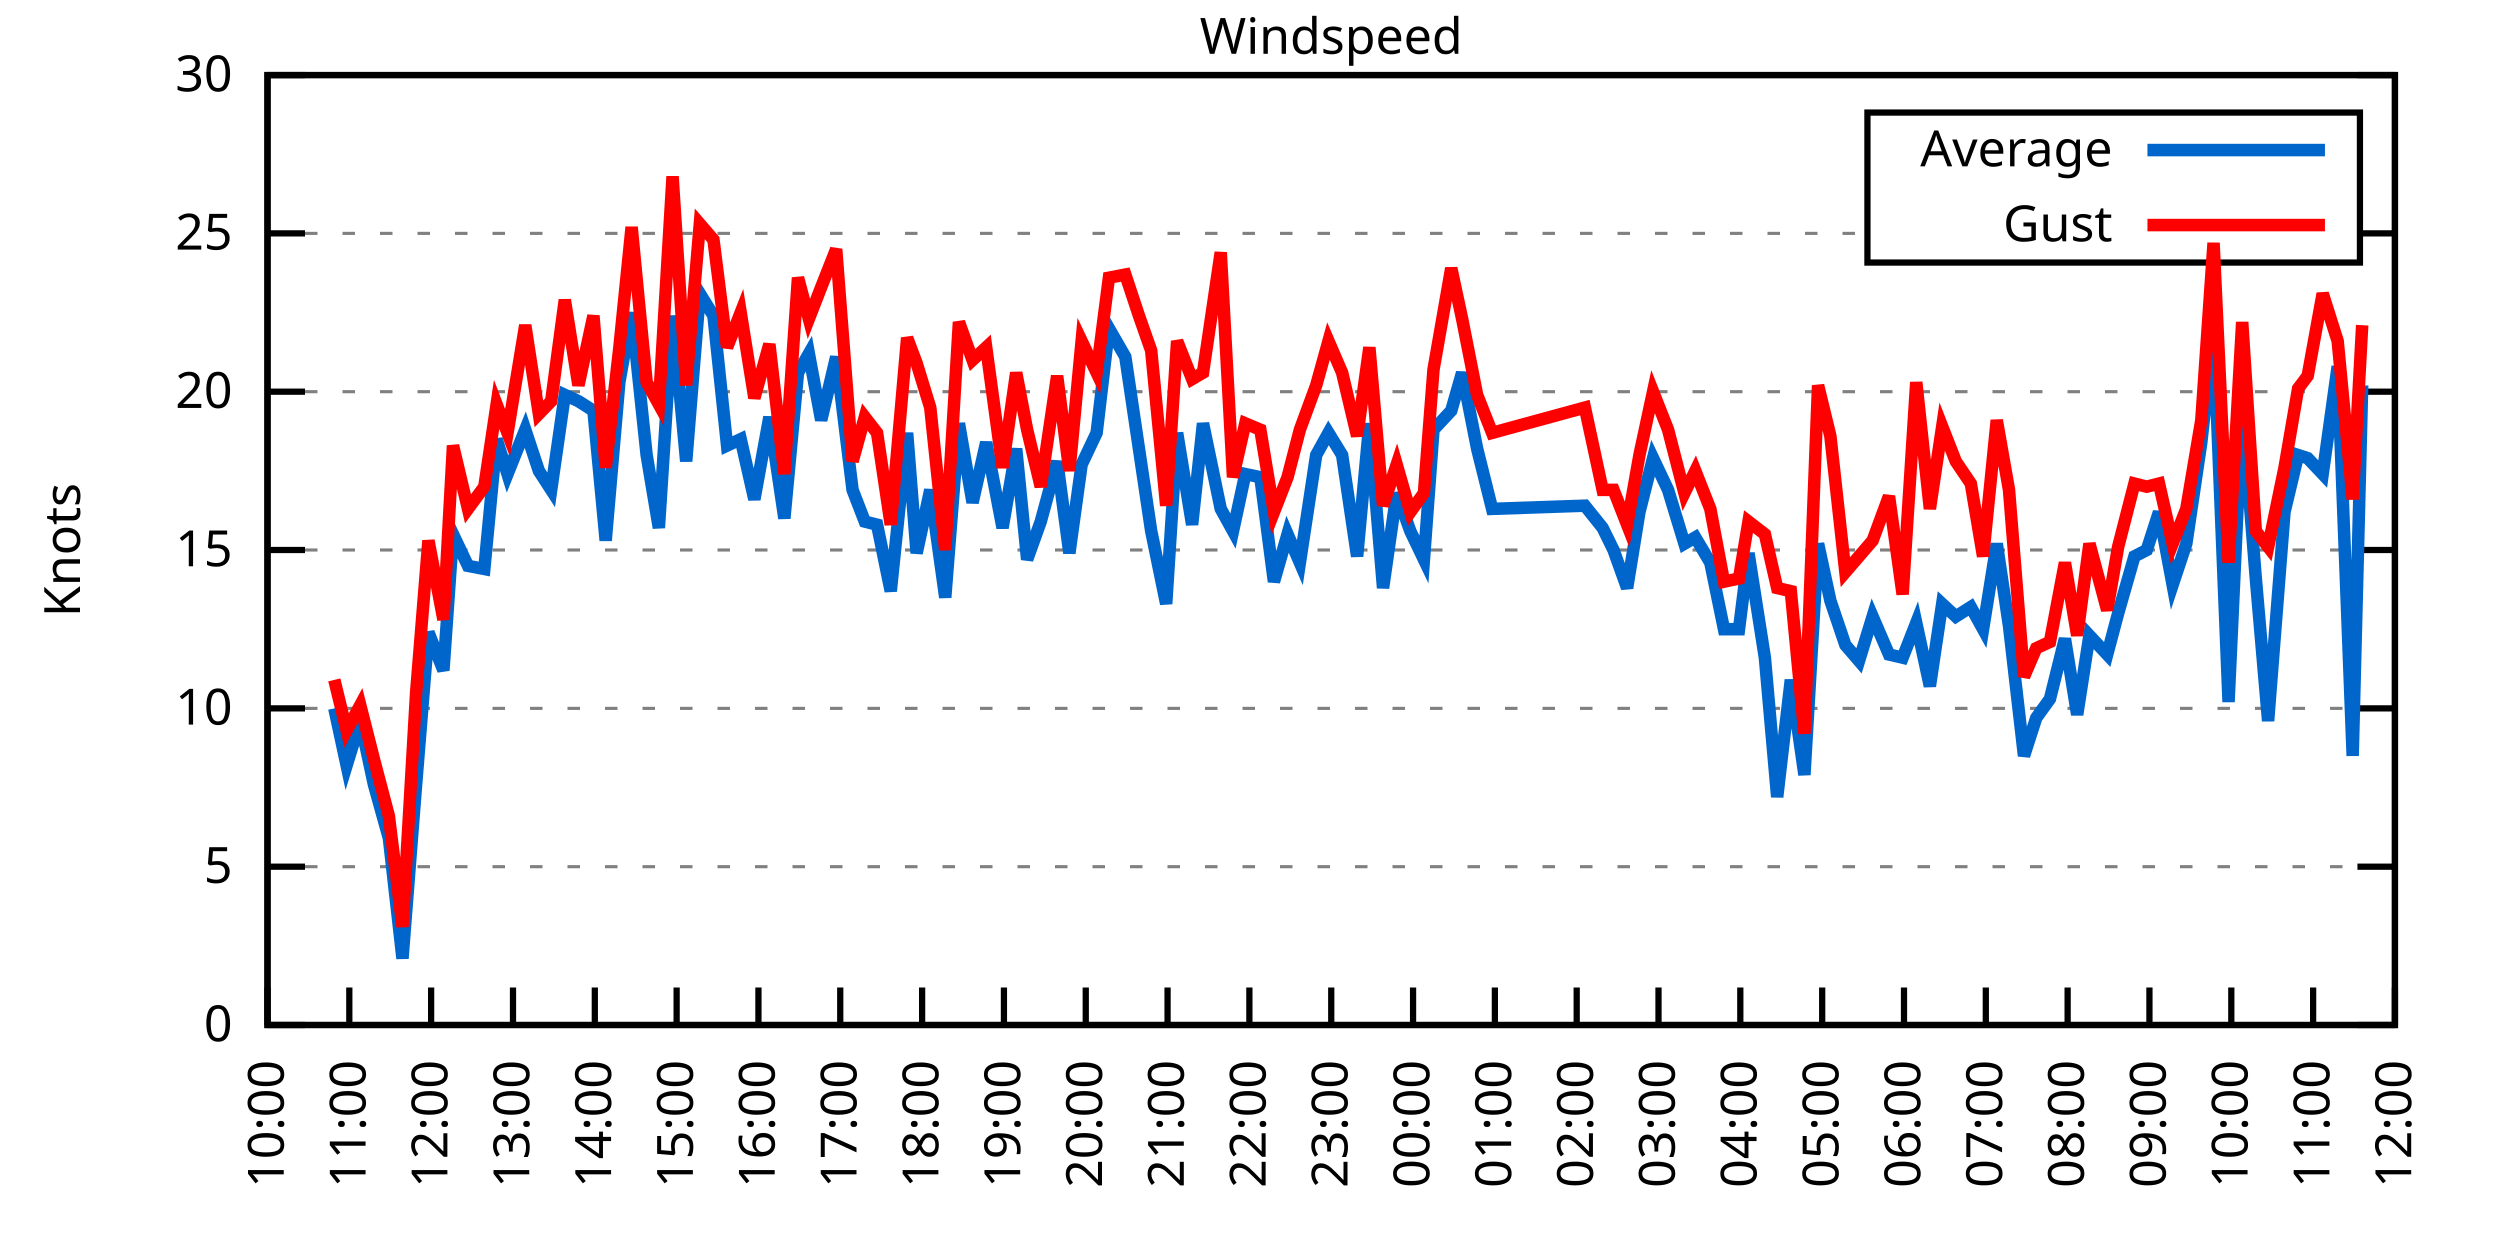
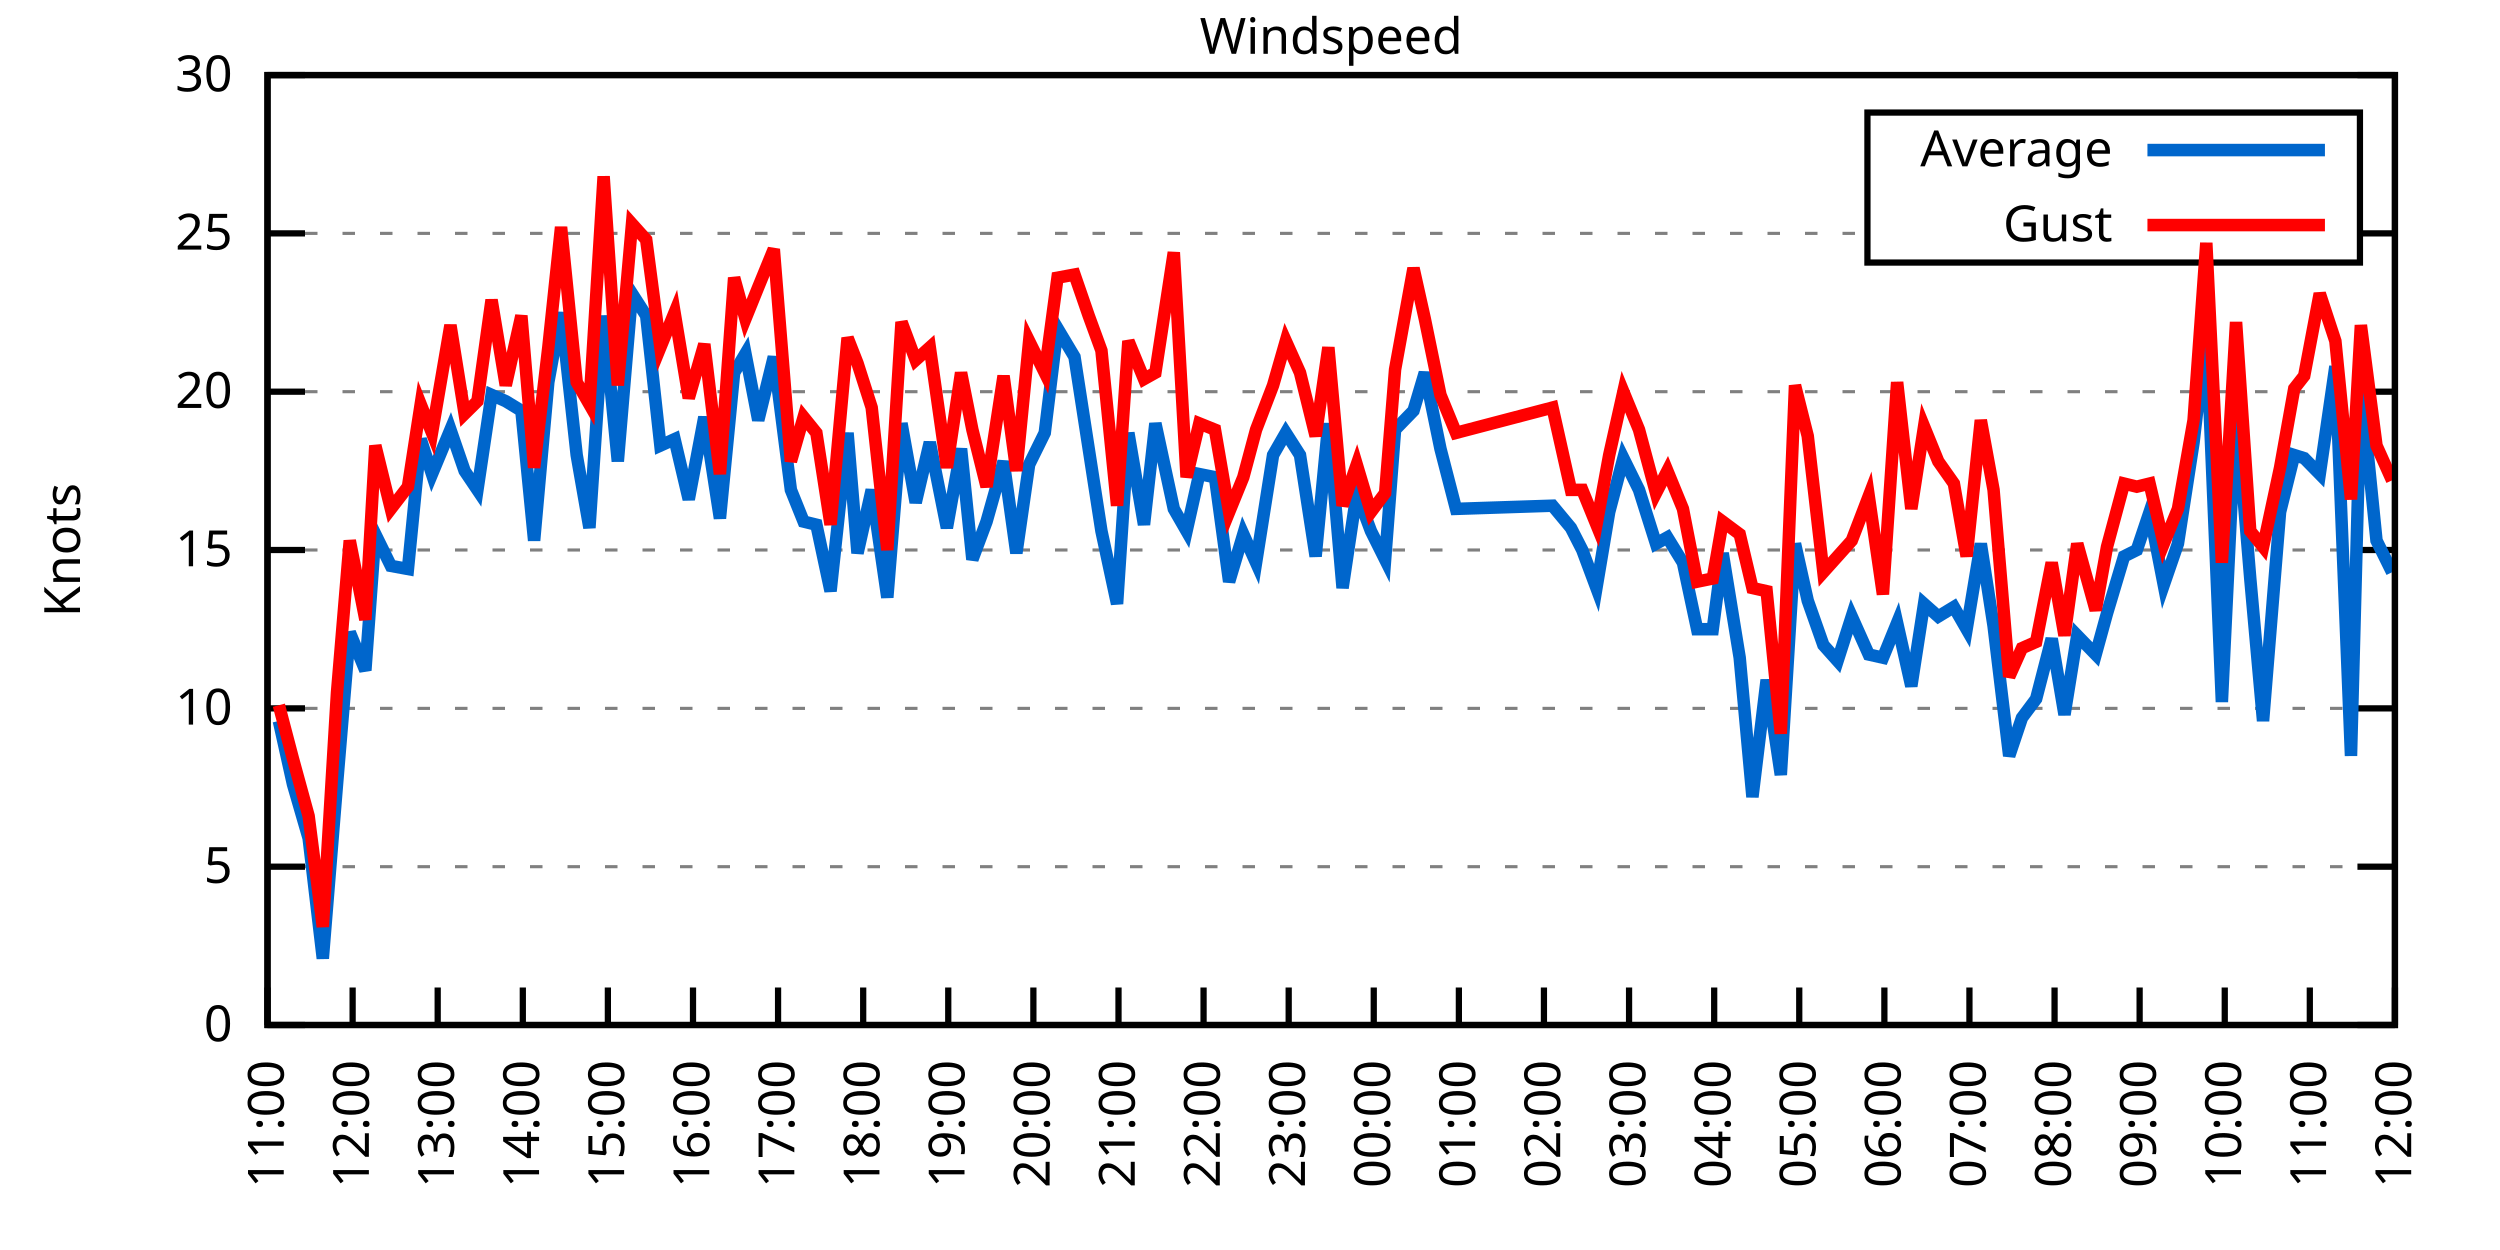
<svg xmlns="http://www.w3.org/2000/svg" xmlns:xlink="http://www.w3.org/1999/xlink" width="400" height="200" viewBox="0 0 400 200">
  <g id="gnuplot_canvas">
    <rect x="0" y="0" width="400" height="200" fill="none" />
    <defs>
      <circle id="gpDot" r="0.5" stroke-width="0.5" stroke="currentColor" />
      <path id="gpPt0" stroke-width="0.333" stroke="currentColor" d="M-1,0 h2 M0,-1 v2" />
      <path id="gpPt1" stroke-width="0.333" stroke="currentColor" d="M-1,-1 L1,1 M1,-1 L-1,1" />
      <path id="gpPt2" stroke-width="0.333" stroke="currentColor" d="M-1,0 L1,0 M0,-1 L0,1 M-1,-1 L1,1 M-1,1 L1,-1" />
      <rect id="gpPt3" stroke-width="0.333" stroke="currentColor" x="-1" y="-1" width="2" height="2" />
      <rect id="gpPt4" stroke-width="0.333" stroke="currentColor" fill="currentColor" x="-1" y="-1" width="2" height="2" />
      <circle id="gpPt5" stroke-width="0.333" stroke="currentColor" cx="0" cy="0" r="1" />
      <use xlink:href="#gpPt5" id="gpPt6" fill="currentColor" stroke="none" />
      <path id="gpPt7" stroke-width="0.333" stroke="currentColor" d="M0,-1.33 L-1.33,0.67 L1.33,0.67 z" />
      <use xlink:href="#gpPt7" id="gpPt8" fill="currentColor" stroke="none" />
      <use xlink:href="#gpPt7" id="gpPt9" stroke="currentColor" transform="rotate(180)" />
      <use xlink:href="#gpPt9" id="gpPt10" fill="currentColor" stroke="none" />
      <use xlink:href="#gpPt3" id="gpPt11" stroke="currentColor" transform="rotate(45)" />
      <use xlink:href="#gpPt11" id="gpPt12" fill="currentColor" stroke="none" />
      <path id="gpPt13" stroke-width="0.333" stroke="currentColor" d="M0,1.330 L1.265,0.411 L0.782,-1.067 L-0.782,-1.076 L-1.265,0.411 z" />
      <use xlink:href="#gpPt13" id="gpPt14" fill="currentColor" stroke="none" />
      <filter id="textbox" filterUnits="objectBoundingBox" x="0" y="0" height="1" width="1">
        <feFlood flood-color="white" flood-opacity="1" result="bgnd" />
        <feComposite in="SourceGraphic" in2="bgnd" operator="atop" />
      </filter>
      <filter id="greybox" filterUnits="objectBoundingBox" x="0" y="0" height="1" width="1">
        <feFlood flood-color="lightgrey" flood-opacity="1" result="grey" />
        <feComposite in="SourceGraphic" in2="grey" operator="atop" />
      </filter>
    </defs>
    <g fill="none" color="white" stroke="currentColor" stroke-width="1.00" stroke-linecap="butt" stroke-linejoin="miter">
</g>
    <g fill="none" color="black" stroke="currentColor" stroke-width="1.00" stroke-linecap="butt" stroke-linejoin="miter">
      <g stroke="none" shape-rendering="crispEdges">
        <polygon fill="rgb(255, 255, 255)" points="42.80,164.00 383.18,164.00 383.18,12.02 42.80,12.02 " />
      </g>
    </g>
    <g fill="none" color="black" stroke="currentColor" stroke-width="1.00" stroke-linecap="butt" stroke-linejoin="miter">
</g>
    <g fill="none" color="black" stroke="black" stroke-width="0.50" stroke-linecap="butt" stroke-linejoin="miter">
</g>
    <g fill="none" color="gray" stroke="currentColor" stroke-width="0.50" stroke-linecap="butt" stroke-linejoin="miter">
      <path stroke="gray" stroke-dasharray="2,4" class="gridline" d="M42.80,164.00 L383.19,164.00  " />
    </g>
    <g fill="none" color="gray" stroke="gray" stroke-width="1.00" stroke-linecap="butt" stroke-linejoin="miter">
</g>
    <g fill="none" color="black" stroke="currentColor" stroke-width="1.00" stroke-linecap="butt" stroke-linejoin="miter">
      <path stroke="black" d="M42.80,164.00 L48.80,164.00 M383.19,164.00 L377.19,164.00  " />
      <g transform="translate(37.20,166.60)" stroke="none" fill="black" font-family="Sans" font-size="8.00" text-anchor="end">
        <text>
          <tspan font-family="Sans"> 0</tspan>
        </text>
      </g>
    </g>
    <g fill="none" color="black" stroke="currentColor" stroke-width="1.00" stroke-linecap="butt" stroke-linejoin="miter">
</g>
    <g fill="none" color="black" stroke="black" stroke-width="0.50" stroke-linecap="butt" stroke-linejoin="miter">
</g>
    <g fill="none" color="gray" stroke="currentColor" stroke-width="0.50" stroke-linecap="butt" stroke-linejoin="miter">
      <path stroke="gray" stroke-dasharray="2,4" class="gridline" d="M42.80,138.67 L383.19,138.67  " />
    </g>
    <g fill="none" color="gray" stroke="gray" stroke-width="1.00" stroke-linecap="butt" stroke-linejoin="miter">
</g>
    <g fill="none" color="black" stroke="currentColor" stroke-width="1.00" stroke-linecap="butt" stroke-linejoin="miter">
      <path stroke="black" d="M42.80,138.67 L48.80,138.67 M383.19,138.67 L377.19,138.67  " />
      <g transform="translate(37.20,141.27)" stroke="none" fill="black" font-family="Sans" font-size="8.00" text-anchor="end">
        <text>
          <tspan font-family="Sans"> 5</tspan>
        </text>
      </g>
    </g>
    <g fill="none" color="black" stroke="currentColor" stroke-width="1.00" stroke-linecap="butt" stroke-linejoin="miter">
</g>
    <g fill="none" color="black" stroke="black" stroke-width="0.50" stroke-linecap="butt" stroke-linejoin="miter">
</g>
    <g fill="none" color="gray" stroke="currentColor" stroke-width="0.50" stroke-linecap="butt" stroke-linejoin="miter">
      <path stroke="gray" stroke-dasharray="2,4" class="gridline" d="M42.80,113.34 L383.19,113.34  " />
    </g>
    <g fill="none" color="gray" stroke="gray" stroke-width="1.00" stroke-linecap="butt" stroke-linejoin="miter">
</g>
    <g fill="none" color="black" stroke="currentColor" stroke-width="1.00" stroke-linecap="butt" stroke-linejoin="miter">
      <path stroke="black" d="M42.80,113.34 L48.80,113.34 M383.19,113.34 L377.19,113.34  " />
      <g transform="translate(37.20,115.94)" stroke="none" fill="black" font-family="Sans" font-size="8.00" text-anchor="end">
        <text>
          <tspan font-family="Sans"> 10</tspan>
        </text>
      </g>
    </g>
    <g fill="none" color="black" stroke="currentColor" stroke-width="1.00" stroke-linecap="butt" stroke-linejoin="miter">
</g>
    <g fill="none" color="black" stroke="black" stroke-width="0.50" stroke-linecap="butt" stroke-linejoin="miter">
</g>
    <g fill="none" color="gray" stroke="currentColor" stroke-width="0.50" stroke-linecap="butt" stroke-linejoin="miter">
      <path stroke="gray" stroke-dasharray="2,4" class="gridline" d="M42.80,88.00 L383.19,88.00  " />
    </g>
    <g fill="none" color="gray" stroke="gray" stroke-width="1.00" stroke-linecap="butt" stroke-linejoin="miter">
</g>
    <g fill="none" color="black" stroke="currentColor" stroke-width="1.00" stroke-linecap="butt" stroke-linejoin="miter">
      <path stroke="black" d="M42.80,88.00 L48.80,88.00 M383.19,88.00 L377.19,88.00  " />
      <g transform="translate(37.20,90.60)" stroke="none" fill="black" font-family="Sans" font-size="8.00" text-anchor="end">
        <text>
          <tspan font-family="Sans"> 15</tspan>
        </text>
      </g>
    </g>
    <g fill="none" color="black" stroke="currentColor" stroke-width="1.00" stroke-linecap="butt" stroke-linejoin="miter">
</g>
    <g fill="none" color="black" stroke="black" stroke-width="0.50" stroke-linecap="butt" stroke-linejoin="miter">
</g>
    <g fill="none" color="gray" stroke="currentColor" stroke-width="0.50" stroke-linecap="butt" stroke-linejoin="miter">
      <path stroke="gray" stroke-dasharray="2,4" class="gridline" d="M42.80,62.67 L383.19,62.67  " />
    </g>
    <g fill="none" color="gray" stroke="gray" stroke-width="1.00" stroke-linecap="butt" stroke-linejoin="miter">
</g>
    <g fill="none" color="black" stroke="currentColor" stroke-width="1.00" stroke-linecap="butt" stroke-linejoin="miter">
      <path stroke="black" d="M42.80,62.67 L48.80,62.67 M383.19,62.67 L377.19,62.67  " />
      <g transform="translate(37.20,65.27)" stroke="none" fill="black" font-family="Sans" font-size="8.00" text-anchor="end">
        <text>
          <tspan font-family="Sans"> 20</tspan>
        </text>
      </g>
    </g>
    <g fill="none" color="black" stroke="currentColor" stroke-width="1.00" stroke-linecap="butt" stroke-linejoin="miter">
</g>
    <g fill="none" color="black" stroke="black" stroke-width="0.50" stroke-linecap="butt" stroke-linejoin="miter">
</g>
    <g fill="none" color="gray" stroke="currentColor" stroke-width="0.50" stroke-linecap="butt" stroke-linejoin="miter">
      <path stroke="gray" stroke-dasharray="2,4" class="gridline" d="M42.80,37.34 L298.79,37.34 M377.59,37.34 L383.19,37.34  " />
    </g>
    <g fill="none" color="gray" stroke="gray" stroke-width="1.00" stroke-linecap="butt" stroke-linejoin="miter">
</g>
    <g fill="none" color="black" stroke="currentColor" stroke-width="1.00" stroke-linecap="butt" stroke-linejoin="miter">
      <path stroke="black" d="M42.80,37.34 L48.80,37.34 M383.19,37.34 L377.19,37.34  " />
      <g transform="translate(37.20,39.94)" stroke="none" fill="black" font-family="Sans" font-size="8.00" text-anchor="end">
        <text>
          <tspan font-family="Sans"> 25</tspan>
        </text>
      </g>
    </g>
    <g fill="none" color="black" stroke="currentColor" stroke-width="1.00" stroke-linecap="butt" stroke-linejoin="miter">
</g>
    <g fill="none" color="black" stroke="black" stroke-width="0.50" stroke-linecap="butt" stroke-linejoin="miter">
</g>
    <g fill="none" color="gray" stroke="currentColor" stroke-width="0.50" stroke-linecap="butt" stroke-linejoin="miter">
      <path stroke="gray" stroke-dasharray="2,4" class="gridline" d="M42.80,12.01 L383.19,12.01  " />
    </g>
    <g fill="none" color="gray" stroke="gray" stroke-width="1.00" stroke-linecap="butt" stroke-linejoin="miter">
</g>
    <g fill="none" color="black" stroke="currentColor" stroke-width="1.00" stroke-linecap="butt" stroke-linejoin="miter">
      <path stroke="black" d="M42.80,12.01 L48.80,12.01 M383.19,12.01 L377.19,12.01  " />
      <g transform="translate(37.20,14.61)" stroke="none" fill="black" font-family="Sans" font-size="8.00" text-anchor="end">
        <text>
          <tspan font-family="Sans"> 30</tspan>
        </text>
      </g>
    </g>
    <g fill="none" color="black" stroke="currentColor" stroke-width="1.00" stroke-linecap="butt" stroke-linejoin="miter">
      <path stroke="black" d="M42.80,164.00 L42.80,158.00  " />
      <g transform="translate(45.40,169.60) rotate(270.00)" stroke="none" fill="black" font-family="Sans" font-size="8.00" text-anchor="end">
        <text>
+           <tspan font-family="Sans">11:00</tspan>
+         </text>
+       </g>
+     </g>
+     <g fill="none" color="black" stroke="currentColor" stroke-width="1.00" stroke-linecap="butt" stroke-linejoin="miter">
+       <path stroke="black" d="M56.42,164.00 L56.42,158.00  " />
+       <g transform="translate(59.02,169.60) rotate(270.00)" stroke="none" fill="black" font-family="Sans" font-size="8.00" text-anchor="end">
+         <text>
+           <tspan font-family="Sans">12:00</tspan>
+         </text>
+       </g>
+     </g>
+     <g fill="none" color="black" stroke="currentColor" stroke-width="1.00" stroke-linecap="butt" stroke-linejoin="miter">
+       <path stroke="black" d="M70.03,164.00 L70.03,158.00  " />
+       <g transform="translate(72.63,169.60) rotate(270.00)" stroke="none" fill="black" font-family="Sans" font-size="8.00" text-anchor="end">
+         <text>
+           <tspan font-family="Sans">13:00</tspan>
+         </text>
+       </g>
+     </g>
+     <g fill="none" color="black" stroke="currentColor" stroke-width="1.00" stroke-linecap="butt" stroke-linejoin="miter">
+       <path stroke="black" d="M83.65,164.00 L83.65,158.00  " />
+       <g transform="translate(86.25,169.60) rotate(270.00)" stroke="none" fill="black" font-family="Sans" font-size="8.00" text-anchor="end">
+         <text>
+           <tspan font-family="Sans">14:00</tspan>
+         </text>
+       </g>
+     </g>
+     <g fill="none" color="black" stroke="currentColor" stroke-width="1.00" stroke-linecap="butt" stroke-linejoin="miter">
+       <path stroke="black" d="M97.26,164.00 L97.26,158.00  " />
+       <g transform="translate(99.86,169.60) rotate(270.00)" stroke="none" fill="black" font-family="Sans" font-size="8.00" text-anchor="end">
+         <text>
+           <tspan font-family="Sans">15:00</tspan>
+         </text>
+       </g>
+     </g>
+     <g fill="none" color="black" stroke="currentColor" stroke-width="1.00" stroke-linecap="butt" stroke-linejoin="miter">
+       <path stroke="black" d="M110.88,164.00 L110.88,158.00  " />
+       <g transform="translate(113.48,169.60) rotate(270.00)" stroke="none" fill="black" font-family="Sans" font-size="8.00" text-anchor="end">
+         <text>
+           <tspan font-family="Sans">16:00</tspan>
+         </text>
+       </g>
+     </g>
+     <g fill="none" color="black" stroke="currentColor" stroke-width="1.00" stroke-linecap="butt" stroke-linejoin="miter">
+       <path stroke="black" d="M124.49,164.00 L124.49,158.00  " />
+       <g transform="translate(127.09,169.60) rotate(270.00)" stroke="none" fill="black" font-family="Sans" font-size="8.00" text-anchor="end">
+         <text>
+           <tspan font-family="Sans">17:00</tspan>
+         </text>
+       </g>
+     </g>
+     <g fill="none" color="black" stroke="currentColor" stroke-width="1.00" stroke-linecap="butt" stroke-linejoin="miter">
+       <path stroke="black" d="M138.11,164.00 L138.11,158.00  " />
+       <g transform="translate(140.71,169.60) rotate(270.00)" stroke="none" fill="black" font-family="Sans" font-size="8.00" text-anchor="end">
+         <text>
+           <tspan font-family="Sans">18:00</tspan>
+         </text>
+       </g>
+     </g>
+     <g fill="none" color="black" stroke="currentColor" stroke-width="1.00" stroke-linecap="butt" stroke-linejoin="miter">
+       <path stroke="black" d="M151.72,164.00 L151.72,158.00  " />
+       <g transform="translate(154.32,169.60) rotate(270.00)" stroke="none" fill="black" font-family="Sans" font-size="8.00" text-anchor="end">
+         <text>
+           <tspan font-family="Sans">19:00</tspan>
+         </text>
+       </g>
+     </g>
+     <g fill="none" color="black" stroke="currentColor" stroke-width="1.00" stroke-linecap="butt" stroke-linejoin="miter">
+       <path stroke="black" d="M165.34,164.00 L165.34,158.00  " />
+       <g transform="translate(167.94,169.60) rotate(270.00)" stroke="none" fill="black" font-family="Sans" font-size="8.00" text-anchor="end">
+         <text>
+           <tspan font-family="Sans">20:00</tspan>
+         </text>
+       </g>
+     </g>
+     <g fill="none" color="black" stroke="currentColor" stroke-width="1.00" stroke-linecap="butt" stroke-linejoin="miter">
+       <path stroke="black" d="M178.96,164.00 L178.96,158.00  " />
+       <g transform="translate(181.56,169.60) rotate(270.00)" stroke="none" fill="black" font-family="Sans" font-size="8.00" text-anchor="end">
+         <text>
+           <tspan font-family="Sans">21:00</tspan>
+         </text>
+       </g>
+     </g>
+     <g fill="none" color="black" stroke="currentColor" stroke-width="1.00" stroke-linecap="butt" stroke-linejoin="miter">
+       <path stroke="black" d="M192.57,164.00 L192.57,158.00  " />
+       <g transform="translate(195.17,169.60) rotate(270.00)" stroke="none" fill="black" font-family="Sans" font-size="8.00" text-anchor="end">
+         <text>
+           <tspan font-family="Sans">22:00</tspan>
+         </text>
+       </g>
+     </g>
+     <g fill="none" color="black" stroke="currentColor" stroke-width="1.00" stroke-linecap="butt" stroke-linejoin="miter">
+       <path stroke="black" d="M206.19,164.00 L206.19,158.00  " />
+       <g transform="translate(208.79,169.60) rotate(270.00)" stroke="none" fill="black" font-family="Sans" font-size="8.00" text-anchor="end">
+         <text>
+           <tspan font-family="Sans">23:00</tspan>
+         </text>
+       </g>
+     </g>
+     <g fill="none" color="black" stroke="currentColor" stroke-width="1.00" stroke-linecap="butt" stroke-linejoin="miter">
+       <path stroke="black" d="M219.80,164.00 L219.80,158.00  " />
+       <g transform="translate(222.40,169.60) rotate(270.00)" stroke="none" fill="black" font-family="Sans" font-size="8.00" text-anchor="end">
+         <text>
+           <tspan font-family="Sans">00:00</tspan>
+         </text>
+       </g>
+     </g>
+     <g fill="none" color="black" stroke="currentColor" stroke-width="1.00" stroke-linecap="butt" stroke-linejoin="miter">
+       <path stroke="black" d="M233.42,164.00 L233.42,158.00  " />
+       <g transform="translate(236.02,169.60) rotate(270.00)" stroke="none" fill="black" font-family="Sans" font-size="8.00" text-anchor="end">
+         <text>
+           <tspan font-family="Sans">01:00</tspan>
+         </text>
+       </g>
+     </g>
+     <g fill="none" color="black" stroke="currentColor" stroke-width="1.00" stroke-linecap="butt" stroke-linejoin="miter">
+       <path stroke="black" d="M247.03,164.00 L247.03,158.00  " />
+       <g transform="translate(249.63,169.60) rotate(270.00)" stroke="none" fill="black" font-family="Sans" font-size="8.00" text-anchor="end">
+         <text>
+           <tspan font-family="Sans">02:00</tspan>
+         </text>
+       </g>
+     </g>
+     <g fill="none" color="black" stroke="currentColor" stroke-width="1.00" stroke-linecap="butt" stroke-linejoin="miter">
+       <path stroke="black" d="M260.65,164.00 L260.65,158.00  " />
+       <g transform="translate(263.25,169.60) rotate(270.00)" stroke="none" fill="black" font-family="Sans" font-size="8.00" text-anchor="end">
+         <text>
+           <tspan font-family="Sans">03:00</tspan>
+         </text>
+       </g>
+     </g>
+     <g fill="none" color="black" stroke="currentColor" stroke-width="1.00" stroke-linecap="butt" stroke-linejoin="miter">
+       <path stroke="black" d="M274.27,164.00 L274.27,158.00  " />
+       <g transform="translate(276.87,169.60) rotate(270.00)" stroke="none" fill="black" font-family="Sans" font-size="8.00" text-anchor="end">
+         <text>
+           <tspan font-family="Sans">04:00</tspan>
+         </text>
+       </g>
+     </g>
+     <g fill="none" color="black" stroke="currentColor" stroke-width="1.00" stroke-linecap="butt" stroke-linejoin="miter">
+       <path stroke="black" d="M287.88,164.00 L287.88,158.00  " />
+       <g transform="translate(290.48,169.60) rotate(270.00)" stroke="none" fill="black" font-family="Sans" font-size="8.00" text-anchor="end">
+         <text>
+           <tspan font-family="Sans">05:00</tspan>
+         </text>
+       </g>
+     </g>
+     <g fill="none" color="black" stroke="currentColor" stroke-width="1.00" stroke-linecap="butt" stroke-linejoin="miter">
+       <path stroke="black" d="M301.50,164.00 L301.50,158.00  " />
+       <g transform="translate(304.10,169.60) rotate(270.00)" stroke="none" fill="black" font-family="Sans" font-size="8.00" text-anchor="end">
+         <text>
+           <tspan font-family="Sans">06:00</tspan>
+         </text>
+       </g>
+     </g>
+     <g fill="none" color="black" stroke="currentColor" stroke-width="1.00" stroke-linecap="butt" stroke-linejoin="miter">
+       <path stroke="black" d="M315.11,164.00 L315.11,158.00  " />
+       <g transform="translate(317.71,169.60) rotate(270.00)" stroke="none" fill="black" font-family="Sans" font-size="8.00" text-anchor="end">
+         <text>
+           <tspan font-family="Sans">07:00</tspan>
+         </text>
+       </g>
+     </g>
+     <g fill="none" color="black" stroke="currentColor" stroke-width="1.00" stroke-linecap="butt" stroke-linejoin="miter">
+       <path stroke="black" d="M328.73,164.00 L328.73,158.00  " />
+       <g transform="translate(331.33,169.60) rotate(270.00)" stroke="none" fill="black" font-family="Sans" font-size="8.00" text-anchor="end">
+         <text>
+           <tspan font-family="Sans">08:00</tspan>
+         </text>
+       </g>
+     </g>
+     <g fill="none" color="black" stroke="currentColor" stroke-width="1.00" stroke-linecap="butt" stroke-linejoin="miter">
+       <path stroke="black" d="M342.34,164.00 L342.34,158.00  " />
+       <g transform="translate(344.94,169.60) rotate(270.00)" stroke="none" fill="black" font-family="Sans" font-size="8.00" text-anchor="end">
+         <text>
+           <tspan font-family="Sans">09:00</tspan>
+         </text>
+       </g>
+     </g>
+     <g fill="none" color="black" stroke="currentColor" stroke-width="1.00" stroke-linecap="butt" stroke-linejoin="miter">
+       <path stroke="black" d="M355.96,164.00 L355.96,158.00  " />
+       <g transform="translate(358.56,169.60) rotate(270.00)" stroke="none" fill="black" font-family="Sans" font-size="8.00" text-anchor="end">
+         <text>
          <tspan font-family="Sans">10:00</tspan>
        </text>
      </g>
    </g>
    <g fill="none" color="black" stroke="currentColor" stroke-width="1.00" stroke-linecap="butt" stroke-linejoin="miter">
-       <path stroke="black" d="M55.89,164.00 L55.89,158.00  " />
-       <g transform="translate(58.49,169.60) rotate(270.00)" stroke="none" fill="black" font-family="Sans" font-size="8.00" text-anchor="end">
-         <text>
-           <tspan font-family="Sans">11:00</tspan>
-         </text>
-       </g>
-     </g>
-     <g fill="none" color="black" stroke="currentColor" stroke-width="1.00" stroke-linecap="butt" stroke-linejoin="miter">
-       <path stroke="black" d="M68.98,164.00 L68.98,158.00  " />
-       <g transform="translate(71.58,169.60) rotate(270.00)" stroke="none" fill="black" font-family="Sans" font-size="8.00" text-anchor="end">
-         <text>
-           <tspan font-family="Sans">12:00</tspan>
-         </text>
-       </g>
-     </g>
-     <g fill="none" color="black" stroke="currentColor" stroke-width="1.00" stroke-linecap="butt" stroke-linejoin="miter">
-       <path stroke="black" d="M82.08,164.00 L82.08,158.00  " />
-       <g transform="translate(84.68,169.60) rotate(270.00)" stroke="none" fill="black" font-family="Sans" font-size="8.00" text-anchor="end">
-         <text>
-           <tspan font-family="Sans">13:00</tspan>
-         </text>
-       </g>
-     </g>
-     <g fill="none" color="black" stroke="currentColor" stroke-width="1.00" stroke-linecap="butt" stroke-linejoin="miter">
-       <path stroke="black" d="M95.17,164.00 L95.17,158.00  " />
-       <g transform="translate(97.77,169.60) rotate(270.00)" stroke="none" fill="black" font-family="Sans" font-size="8.00" text-anchor="end">
-         <text>
-           <tspan font-family="Sans">14:00</tspan>
-         </text>
-       </g>
-     </g>
-     <g fill="none" color="black" stroke="currentColor" stroke-width="1.00" stroke-linecap="butt" stroke-linejoin="miter">
-       <path stroke="black" d="M108.26,164.00 L108.26,158.00  " />
-       <g transform="translate(110.86,169.60) rotate(270.00)" stroke="none" fill="black" font-family="Sans" font-size="8.00" text-anchor="end">
-         <text>
-           <tspan font-family="Sans">15:00</tspan>
-         </text>
-       </g>
-     </g>
-     <g fill="none" color="black" stroke="currentColor" stroke-width="1.00" stroke-linecap="butt" stroke-linejoin="miter">
-       <path stroke="black" d="M121.35,164.00 L121.35,158.00  " />
-       <g transform="translate(123.95,169.60) rotate(270.00)" stroke="none" fill="black" font-family="Sans" font-size="8.00" text-anchor="end">
-         <text>
-           <tspan font-family="Sans">16:00</tspan>
-         </text>
-       </g>
-     </g>
-     <g fill="none" color="black" stroke="currentColor" stroke-width="1.00" stroke-linecap="butt" stroke-linejoin="miter">
-       <path stroke="black" d="M134.44,164.00 L134.44,158.00  " />
-       <g transform="translate(137.04,169.60) rotate(270.00)" stroke="none" fill="black" font-family="Sans" font-size="8.00" text-anchor="end">
-         <text>
-           <tspan font-family="Sans">17:00</tspan>
-         </text>
-       </g>
-     </g>
-     <g fill="none" color="black" stroke="currentColor" stroke-width="1.00" stroke-linecap="butt" stroke-linejoin="miter">
-       <path stroke="black" d="M147.54,164.00 L147.54,158.00  " />
-       <g transform="translate(150.14,169.60) rotate(270.00)" stroke="none" fill="black" font-family="Sans" font-size="8.00" text-anchor="end">
-         <text>
-           <tspan font-family="Sans">18:00</tspan>
-         </text>
-       </g>
-     </g>
-     <g fill="none" color="black" stroke="currentColor" stroke-width="1.00" stroke-linecap="butt" stroke-linejoin="miter">
-       <path stroke="black" d="M160.63,164.00 L160.63,158.00  " />
-       <g transform="translate(163.23,169.60) rotate(270.00)" stroke="none" fill="black" font-family="Sans" font-size="8.00" text-anchor="end">
-         <text>
-           <tspan font-family="Sans">19:00</tspan>
-         </text>
-       </g>
-     </g>
-     <g fill="none" color="black" stroke="currentColor" stroke-width="1.00" stroke-linecap="butt" stroke-linejoin="miter">
-       <path stroke="black" d="M173.72,164.00 L173.72,158.00  " />
-       <g transform="translate(176.32,169.60) rotate(270.00)" stroke="none" fill="black" font-family="Sans" font-size="8.00" text-anchor="end">
-         <text>
-           <tspan font-family="Sans">20:00</tspan>
-         </text>
-       </g>
-     </g>
-     <g fill="none" color="black" stroke="currentColor" stroke-width="1.00" stroke-linecap="butt" stroke-linejoin="miter">
-       <path stroke="black" d="M186.81,164.00 L186.81,158.00  " />
-       <g transform="translate(189.41,169.60) rotate(270.00)" stroke="none" fill="black" font-family="Sans" font-size="8.00" text-anchor="end">
-         <text>
-           <tspan font-family="Sans">21:00</tspan>
-         </text>
-       </g>
-     </g>
-     <g fill="none" color="black" stroke="currentColor" stroke-width="1.00" stroke-linecap="butt" stroke-linejoin="miter">
-       <path stroke="black" d="M199.90,164.00 L199.90,158.00  " />
-       <g transform="translate(202.50,169.60) rotate(270.00)" stroke="none" fill="black" font-family="Sans" font-size="8.00" text-anchor="end">
-         <text>
-           <tspan font-family="Sans">22:00</tspan>
-         </text>
-       </g>
-     </g>
-     <g fill="none" color="black" stroke="currentColor" stroke-width="1.00" stroke-linecap="butt" stroke-linejoin="miter">
-       <path stroke="black" d="M213.00,164.00 L213.00,158.00  " />
-       <g transform="translate(215.60,169.60) rotate(270.00)" stroke="none" fill="black" font-family="Sans" font-size="8.00" text-anchor="end">
-         <text>
-           <tspan font-family="Sans">23:00</tspan>
-         </text>
-       </g>
-     </g>
-     <g fill="none" color="black" stroke="currentColor" stroke-width="1.00" stroke-linecap="butt" stroke-linejoin="miter">
-       <path stroke="black" d="M226.09,164.00 L226.09,158.00  " />
-       <g transform="translate(228.69,169.60) rotate(270.00)" stroke="none" fill="black" font-family="Sans" font-size="8.00" text-anchor="end">
-         <text>
-           <tspan font-family="Sans">00:00</tspan>
-         </text>
-       </g>
-     </g>
-     <g fill="none" color="black" stroke="currentColor" stroke-width="1.00" stroke-linecap="butt" stroke-linejoin="miter">
-       <path stroke="black" d="M239.18,164.00 L239.18,158.00  " />
-       <g transform="translate(241.78,169.60) rotate(270.00)" stroke="none" fill="black" font-family="Sans" font-size="8.00" text-anchor="end">
-         <text>
-           <tspan font-family="Sans">01:00</tspan>
-         </text>
-       </g>
-     </g>
-     <g fill="none" color="black" stroke="currentColor" stroke-width="1.00" stroke-linecap="butt" stroke-linejoin="miter">
-       <path stroke="black" d="M252.27,164.00 L252.27,158.00  " />
-       <g transform="translate(254.87,169.60) rotate(270.00)" stroke="none" fill="black" font-family="Sans" font-size="8.00" text-anchor="end">
-         <text>
-           <tspan font-family="Sans">02:00</tspan>
-         </text>
-       </g>
-     </g>
-     <g fill="none" color="black" stroke="currentColor" stroke-width="1.00" stroke-linecap="butt" stroke-linejoin="miter">
-       <path stroke="black" d="M265.36,164.00 L265.36,158.00  " />
-       <g transform="translate(267.96,169.60) rotate(270.00)" stroke="none" fill="black" font-family="Sans" font-size="8.00" text-anchor="end">
-         <text>
-           <tspan font-family="Sans">03:00</tspan>
-         </text>
-       </g>
-     </g>
-     <g fill="none" color="black" stroke="currentColor" stroke-width="1.00" stroke-linecap="butt" stroke-linejoin="miter">
-       <path stroke="black" d="M278.45,164.00 L278.45,158.00  " />
-       <g transform="translate(281.05,169.60) rotate(270.00)" stroke="none" fill="black" font-family="Sans" font-size="8.00" text-anchor="end">
-         <text>
-           <tspan font-family="Sans">04:00</tspan>
-         </text>
-       </g>
-     </g>
-     <g fill="none" color="black" stroke="currentColor" stroke-width="1.00" stroke-linecap="butt" stroke-linejoin="miter">
-       <path stroke="black" d="M291.55,164.00 L291.55,158.00  " />
-       <g transform="translate(294.15,169.60) rotate(270.00)" stroke="none" fill="black" font-family="Sans" font-size="8.00" text-anchor="end">
-         <text>
-           <tspan font-family="Sans">05:00</tspan>
-         </text>
-       </g>
-     </g>
-     <g fill="none" color="black" stroke="currentColor" stroke-width="1.00" stroke-linecap="butt" stroke-linejoin="miter">
-       <path stroke="black" d="M304.64,164.00 L304.64,158.00  " />
-       <g transform="translate(307.24,169.60) rotate(270.00)" stroke="none" fill="black" font-family="Sans" font-size="8.00" text-anchor="end">
-         <text>
-           <tspan font-family="Sans">06:00</tspan>
-         </text>
-       </g>
-     </g>
-     <g fill="none" color="black" stroke="currentColor" stroke-width="1.00" stroke-linecap="butt" stroke-linejoin="miter">
-       <path stroke="black" d="M317.73,164.00 L317.73,158.00  " />
-       <g transform="translate(320.33,169.60) rotate(270.00)" stroke="none" fill="black" font-family="Sans" font-size="8.00" text-anchor="end">
-         <text>
-           <tspan font-family="Sans">07:00</tspan>
-         </text>
-       </g>
-     </g>
-     <g fill="none" color="black" stroke="currentColor" stroke-width="1.00" stroke-linecap="butt" stroke-linejoin="miter">
-       <path stroke="black" d="M330.82,164.00 L330.82,158.00  " />
-       <g transform="translate(333.42,169.60) rotate(270.00)" stroke="none" fill="black" font-family="Sans" font-size="8.00" text-anchor="end">
-         <text>
-           <tspan font-family="Sans">08:00</tspan>
-         </text>
-       </g>
-     </g>
-     <g fill="none" color="black" stroke="currentColor" stroke-width="1.00" stroke-linecap="butt" stroke-linejoin="miter">
-       <path stroke="black" d="M343.91,164.00 L343.91,158.00  " />
-       <g transform="translate(346.51,169.60) rotate(270.00)" stroke="none" fill="black" font-family="Sans" font-size="8.00" text-anchor="end">
-         <text>
-           <tspan font-family="Sans">09:00</tspan>
-         </text>
-       </g>
-     </g>
-     <g fill="none" color="black" stroke="currentColor" stroke-width="1.00" stroke-linecap="butt" stroke-linejoin="miter">
-       <path stroke="black" d="M357.01,164.00 L357.01,158.00  " />
-       <g transform="translate(359.61,169.60) rotate(270.00)" stroke="none" fill="black" font-family="Sans" font-size="8.00" text-anchor="end">
-         <text>
-           <tspan font-family="Sans">10:00</tspan>
-         </text>
-       </g>
-     </g>
-     <g fill="none" color="black" stroke="currentColor" stroke-width="1.00" stroke-linecap="butt" stroke-linejoin="miter">
-       <path stroke="black" d="M370.10,164.00 L370.10,158.00  " />
-       <g transform="translate(372.70,169.60) rotate(270.00)" stroke="none" fill="black" font-family="Sans" font-size="8.00" text-anchor="end">
+       <path stroke="black" d="M369.57,164.00 L369.57,158.00  " />
+       <g transform="translate(372.17,169.60) rotate(270.00)" stroke="none" fill="black" font-family="Sans" font-size="8.00" text-anchor="end">
        <text>
          <tspan font-family="Sans">11:00</tspan>
        </text>
      </g>
    </g>
    <g fill="none" color="black" stroke="currentColor" stroke-width="1.00" stroke-linecap="butt" stroke-linejoin="miter">
      <path stroke="black" d="M383.19,164.00 L383.19,158.00  " />
      <g transform="translate(385.79,169.60) rotate(270.00)" stroke="none" fill="black" font-family="Sans" font-size="8.00" text-anchor="end">
        <text>
          <tspan font-family="Sans">12:00</tspan>
        </text>
      </g>
    </g>
    <g fill="none" color="black" stroke="currentColor" stroke-width="1.00" stroke-linecap="butt" stroke-linejoin="miter">
</g>
    <g fill="none" color="black" stroke="currentColor" stroke-width="1.00" stroke-linecap="butt" stroke-linejoin="miter">
      <path stroke="black" d="M42.80,12.01 L42.80,164.00 L383.19,164.00 L383.19,12.01 L42.80,12.01 Z  " />
    </g>
    <g fill="none" color="black" stroke="currentColor" stroke-width="1.00" stroke-linecap="butt" stroke-linejoin="miter">
</g>
    <g fill="none" color="black" stroke="currentColor" stroke-width="1.00" stroke-linecap="butt" stroke-linejoin="miter">
      <path stroke="black" d="M298.79,42.01 L298.79,18.01 L377.59,18.01 L377.59,42.01 L298.79,42.01 Z  " />
    </g>
    <g id="Windspeed_plot_1">
      <g fill="none" color="white" stroke="black" stroke-width="2.00" stroke-linecap="butt" stroke-linejoin="miter">
</g>
      <g fill="none" color="black" stroke="currentColor" stroke-width="2.00" stroke-linecap="butt" stroke-linejoin="miter">
        <g transform="translate(337.99,26.61)" stroke="none" fill="black" font-family="Sans" font-size="8.00" text-anchor="end">
          <text>
            <tspan font-family="Sans">Average</tspan>
          </text>
        </g>
      </g>
      <g fill="none" color="black" stroke="currentColor" stroke-width="2.00" stroke-linecap="butt" stroke-linejoin="miter">
-         <path stroke="rgb(  0, 102, 204)" d="M343.59,24.01 L371.99,24.01 M53.49,113.34 L55.46,122.46 L57.64,115.36 L59.82,125.50 L62.22,134.11 L64.40,153.36   L66.58,125.50 L68.55,101.18 L70.95,107.26 L72.48,85.47 L74.88,90.54 L77.49,91.04 L79.46,70.27 L81.20,75.85   L84.04,68.75 L86.22,75.34 L88.19,78.38 L90.37,63.18 L92.55,64.19 L94.95,65.71 L96.91,86.49 L99.10,61.15   L101.06,50.01 L103.46,72.81 L105.42,84.46 L107.61,50.51 L109.79,73.82 L111.97,46.97 L114.15,50.51 L116.33,71.29   L118.51,70.27 L120.70,79.90 L123.10,66.73 L125.50,82.94 L127.68,59.63 L129.42,56.59 L131.39,67.23 L133.79,57.10   L136.41,78.38 L138.37,83.45 L140.33,83.95 L142.52,94.59 L145.14,69.26 L146.66,88.51 L148.84,78.38 L151.24,95.60   L153.43,67.74 L155.61,80.41 L157.79,70.78 L160.41,84.46 L162.59,71.79 L164.34,89.52 L166.52,83.45 L169.14,73.82   L171.10,88.51 L173.06,74.33 L175.46,69.26 L177.43,52.54 L180.05,57.10 L182.23,71.79 L184.19,84.97 L186.59,96.62   L188.34,69.26 L190.74,83.95 L192.48,67.74 L195.32,81.42 L197.28,84.97 L199.25,75.85 L201.65,76.35 L203.83,93.07   L206.01,85.47 L207.98,90.03 L210.59,72.81 L212.56,69.26 L214.74,72.81 L217.14,89.02 L219.10,67.74 L221.29,94.08   L223.47,78.89 L225.65,84.97 L227.83,89.52 L229.36,68.75 L232.20,65.71 L233.94,59.63 L236.34,71.79 L238.74,81.42   L253.58,80.91 L256.42,84.46 L258.16,88.00 L260.34,94.08 L262.31,81.93 L264.49,73.31 L266.89,78.38 L269.51,86.99   L271.25,85.98 L273.65,90.03 L275.84,100.67 L278.24,100.67 L279.76,88.51 L282.38,105.23 L284.35,127.52 L286.53,108.78   L288.71,123.98 L290.89,86.99 L292.86,96.11 L295.26,103.20 L297.44,105.74 L299.62,98.64 L302.24,104.72 L304.42,105.23   L306.60,99.66 L308.78,109.79 L310.75,96.62 L312.93,98.64 L315.33,97.12 L317.29,100.67 L319.48,86.99 L321.44,100.16   L323.84,120.94 L325.80,114.86 L327.99,111.82 L330.39,102.19 L332.35,114.35 L334.31,101.68 L337.15,104.72 L338.90,98.14   L341.51,89.02 L343.48,88.00 L345.44,81.93 L347.62,93.58 L349.81,86.99 L352.21,70.78 L354.17,53.05 L356.57,112.32   L358.75,65.21 L360.93,92.56 L362.90,115.36 L365.52,81.93 L367.70,72.81 L369.23,73.31 L371.63,75.85 L374.03,58.62   L376.43,120.94 L377.95,61.66  " />
+         <path stroke="rgb(  0, 102, 204)" d="M343.59,24.01 L371.99,24.01 M44.62,115.36 L46.88,125.50 L49.38,134.11 L51.65,153.36 L53.92,125.50 L55.96,101.18   L58.46,107.26 L60.05,85.47 L62.54,90.54 L65.27,91.04 L67.31,70.27 L69.12,75.85 L72.07,68.75 L74.34,75.34   L76.39,78.38 L78.65,63.18 L80.92,64.19 L83.42,65.71 L85.46,86.49 L87.73,61.15 L89.77,50.01 L92.27,72.81   L94.31,84.46 L96.58,50.51 L98.85,73.82 L101.12,46.97 L103.39,50.51 L105.66,71.29 L107.93,70.27 L110.20,79.90   L112.69,66.73 L115.19,82.94 L117.46,59.63 L119.27,56.59 L121.32,67.23 L123.81,57.10 L126.54,78.38 L128.58,83.45   L130.62,83.95 L132.89,94.59 L135.61,69.26 L137.20,88.51 L139.47,78.38 L141.97,95.60 L144.24,67.74 L146.51,80.41   L148.77,70.78 L151.50,84.46 L153.77,71.79 L155.58,89.52 L157.85,83.45 L160.57,73.82 L162.62,88.51 L164.66,74.33   L167.16,69.26 L169.20,52.54 L171.92,57.10 L174.19,71.79 L176.23,84.97 L178.73,96.62 L180.54,69.26 L183.04,83.95   L184.86,67.74 L187.81,81.42 L189.85,84.97 L191.89,75.85 L194.39,76.35 L196.66,93.07 L198.93,85.47 L200.97,90.03   L203.69,72.81 L205.73,69.26 L208.00,72.81 L210.50,89.02 L212.54,67.74 L214.81,94.08 L217.08,78.89 L219.35,84.97   L221.62,89.52 L223.21,68.75 L226.16,65.71 L227.97,59.63 L230.47,71.79 L232.96,81.42 L248.40,80.91 L251.35,84.46   L253.16,88.00 L255.43,94.08 L257.47,81.93 L259.74,73.31 L262.24,78.38 L264.96,86.99 L266.78,85.98 L269.27,90.03   L271.54,100.67 L274.04,100.67 L275.63,88.51 L278.35,105.23 L280.39,127.52 L282.66,108.78 L284.93,123.98 L287.20,86.99   L289.24,96.11 L291.74,103.20 L294.01,105.74 L296.28,98.64 L299.00,104.72 L301.27,105.23 L303.54,99.66 L305.81,109.79   L307.85,96.62 L310.12,98.64 L312.62,97.12 L314.66,100.67 L316.93,86.99 L318.97,100.16 L321.47,120.94 L323.51,114.86   L325.78,111.82 L328.27,102.19 L330.32,114.35 L332.36,101.68 L335.31,104.72 L337.12,98.14 L339.85,89.02 L341.89,88.00   L343.93,81.93 L346.20,93.58 L348.47,86.99 L350.97,70.78 L353.01,53.05 L355.50,112.32 L357.77,65.21 L360.04,92.56   L362.09,115.36 L364.81,81.93 L367.08,72.81 L368.67,73.31 L371.16,75.85 L373.66,58.62 L376.16,120.94 L377.74,61.66   L380.24,86.49 L382.74,91.55  " />
      </g>
    </g>
    <g id="Windspeed_plot_2">
      <g fill="none" color="black" stroke="currentColor" stroke-width="2.00" stroke-linecap="butt" stroke-linejoin="miter">
        <g transform="translate(337.99,38.61)" stroke="none" fill="black" font-family="Sans" font-size="8.00" text-anchor="end">
          <text>
            <tspan font-family="Sans">Gust</tspan>
          </text>
        </g>
      </g>
      <g fill="none" color="black" stroke="currentColor" stroke-width="2.00" stroke-linecap="butt" stroke-linejoin="miter">
-         <path stroke="rgb(255,   0,   0)" d="M343.59,36.01 L371.99,36.01 M53.49,108.78 L55.46,116.88 L57.64,112.83 L59.82,121.44 L62.22,130.56 L64.40,148.29   L66.58,110.80 L68.55,86.49 L70.95,99.15 L72.48,71.29 L74.88,81.42 L77.49,77.87 L79.46,64.70 L81.20,69.26   L84.04,52.03 L86.22,66.22 L88.19,64.19 L90.37,47.98 L92.55,61.66 L94.95,50.51 L96.91,74.83 L99.10,55.58   L101.06,36.33 L103.46,61.15 L105.42,64.70 L107.61,28.22 L109.79,61.66 L111.97,35.82 L114.15,38.35 L116.33,55.58   L118.51,50.01 L120.70,63.69 L123.10,55.07 L125.50,75.85 L127.68,44.43 L129.42,51.02 L131.39,45.95 L133.79,39.87   L136.41,73.82 L138.37,66.73 L140.33,69.26 L142.52,83.95 L145.14,54.06 L146.66,58.11 L148.84,65.21 L151.24,88.00   L153.43,51.53 L155.61,57.61 L157.79,55.58 L160.41,74.83 L162.59,59.63 L164.34,68.75 L166.52,77.87 L169.14,60.14   L171.10,75.34 L173.06,54.57 L175.46,59.63 L177.43,44.43 L180.05,43.93 L182.23,50.51 L184.19,56.09 L186.59,80.91   L188.34,54.57 L190.74,60.65 L192.48,59.63 L195.32,40.38 L197.28,76.35 L199.25,67.74 L201.65,68.75 L203.83,81.93   L206.01,76.35 L207.98,68.75 L210.59,61.66 L212.56,54.57 L214.74,59.63 L217.14,69.77 L219.10,55.58 L221.29,80.91   L223.47,74.33 L225.65,81.93 L227.83,78.89 L229.36,59.13 L232.20,42.91 L233.94,51.02 L236.34,63.18 L238.74,69.26   L253.58,65.21 L256.42,78.38 L258.16,78.38 L260.34,83.95 L262.31,72.81 L264.49,62.67 L266.89,68.75 L269.51,78.89   L271.25,75.34 L273.65,81.42 L275.84,93.07 L278.24,92.56 L279.76,83.45 L282.38,85.47 L284.35,94.08 L286.53,94.59   L288.71,117.39 L290.89,61.66 L292.86,69.77 L295.26,91.55 L297.44,89.02 L299.62,86.49 L302.24,79.39 L304.42,95.10   L306.60,61.15 L308.78,81.42 L310.75,68.25 L312.93,73.82 L315.33,77.37 L317.29,89.02 L319.48,67.23 L321.44,78.38   L323.84,108.27 L325.80,103.71 L327.99,102.70 L330.39,90.03 L332.35,101.68 L334.31,86.99 L337.15,97.63 L338.90,87.50   L341.51,77.37 L343.48,77.87 L345.44,77.37 L347.62,86.99 L349.81,81.42 L352.21,67.23 L354.17,38.86 L356.57,90.03   L358.75,51.53 L360.93,84.97 L362.90,87.50 L365.52,74.83 L367.70,62.17 L369.23,60.14 L371.63,46.97 L374.03,54.57   L376.43,79.90 L377.95,52.03  " />
+         <path stroke="rgb(255,   0,   0)" d="M343.59,36.01 L371.99,36.01 M44.62,112.83 L46.88,121.44 L49.38,130.56 L51.65,148.29 L53.92,110.80 L55.96,86.49   L58.46,99.15 L60.05,71.29 L62.54,81.42 L65.27,77.87 L67.31,64.70 L69.12,69.26 L72.07,52.03 L74.34,66.22   L76.39,64.19 L78.65,47.98 L80.92,61.66 L83.42,50.51 L85.46,74.83 L87.73,55.58 L89.77,36.33 L92.27,61.15   L94.31,64.70 L96.58,28.22 L98.85,61.66 L101.12,35.82 L103.39,38.35 L105.66,55.58 L107.93,50.01 L110.20,63.69   L112.69,55.07 L115.19,75.85 L117.46,44.43 L119.27,51.02 L121.32,45.95 L123.81,39.87 L126.54,73.82 L128.58,66.73   L130.62,69.26 L132.89,83.95 L135.61,54.06 L137.20,58.11 L139.47,65.21 L141.97,88.00 L144.24,51.53 L146.51,57.61   L148.77,55.58 L151.50,74.83 L153.77,59.63 L155.58,68.75 L157.85,77.87 L160.57,60.14 L162.62,75.34 L164.66,54.57   L167.16,59.63 L169.20,44.43 L171.92,43.93 L174.19,50.51 L176.23,56.09 L178.73,80.91 L180.54,54.57 L183.04,60.65   L184.86,59.63 L187.81,40.38 L189.85,76.35 L191.89,67.74 L194.39,68.75 L196.66,81.93 L198.93,76.35 L200.97,68.75   L203.69,61.66 L205.73,54.57 L208.00,59.63 L210.50,69.77 L212.54,55.58 L214.81,80.91 L217.08,74.33 L219.35,81.93   L221.62,78.89 L223.21,59.13 L226.16,42.91 L227.97,51.02 L230.47,63.18 L232.96,69.26 L248.40,65.21 L251.35,78.38   L253.16,78.38 L255.43,83.95 L257.47,72.81 L259.74,62.67 L262.24,68.75 L264.96,78.89 L266.78,75.34 L269.27,81.42   L271.54,93.07 L274.04,92.56 L275.63,83.45 L278.35,85.47 L280.39,94.08 L282.66,94.59 L284.93,117.39 L287.20,61.66   L289.24,69.77 L291.74,91.55 L294.01,89.02 L296.28,86.49 L299.00,79.39 L301.27,95.10 L303.54,61.15 L305.81,81.42   L307.85,68.25 L310.12,73.82 L312.62,77.37 L314.66,89.02 L316.93,67.23 L318.97,78.38 L321.47,108.27 L323.51,103.71   L325.78,102.70 L328.27,90.03 L330.32,101.68 L332.36,86.99 L335.31,97.63 L337.12,87.50 L339.85,77.37 L341.89,77.87   L343.93,77.37 L346.20,86.99 L348.47,81.42 L350.97,67.23 L353.01,38.86 L355.50,90.03 L357.77,51.53 L360.04,84.97   L362.09,87.50 L364.81,74.83 L367.08,62.17 L368.67,60.14 L371.16,46.97 L373.66,54.57 L376.16,79.90 L377.74,52.03   L380.24,71.29 L382.74,76.86  " />
      </g>
    </g>
    <g fill="none" color="black" stroke="currentColor" stroke-width="2.00" stroke-linecap="butt" stroke-linejoin="miter">
</g>
    <g fill="none" color="black" stroke="black" stroke-width="1.00" stroke-linecap="butt" stroke-linejoin="miter">
</g>
    <g fill="none" color="black" stroke="currentColor" stroke-width="1.00" stroke-linecap="butt" stroke-linejoin="miter">
      <path stroke="black" d="M42.80,12.01 L42.80,164.00 L383.19,164.00 L383.19,12.01 L42.80,12.01 Z  " />
      <g transform="translate(12.80,88.01) rotate(270.00)" stroke="none" fill="black" font-family="Sans" font-size="8.00" text-anchor="middle">
        <text>
          <tspan font-family="Sans">Knots</tspan>
        </text>
      </g>
    </g>
    <g fill="none" color="black" stroke="currentColor" stroke-width="1.00" stroke-linecap="butt" stroke-linejoin="miter">
</g>
    <g fill="none" color="black" stroke="currentColor" stroke-width="1.00" stroke-linecap="butt" stroke-linejoin="miter">
      <g transform="translate(212.99,8.61)" stroke="none" fill="black" font-family="Sans" font-size="8.00" text-anchor="middle">
        <text>
          <tspan font-family="Sans">Windspeed</tspan>
        </text>
      </g>
    </g>
    <g fill="none" color="black" stroke="currentColor" stroke-width="1.00" stroke-linecap="butt" stroke-linejoin="miter">
</g>
  </g>
</svg>
